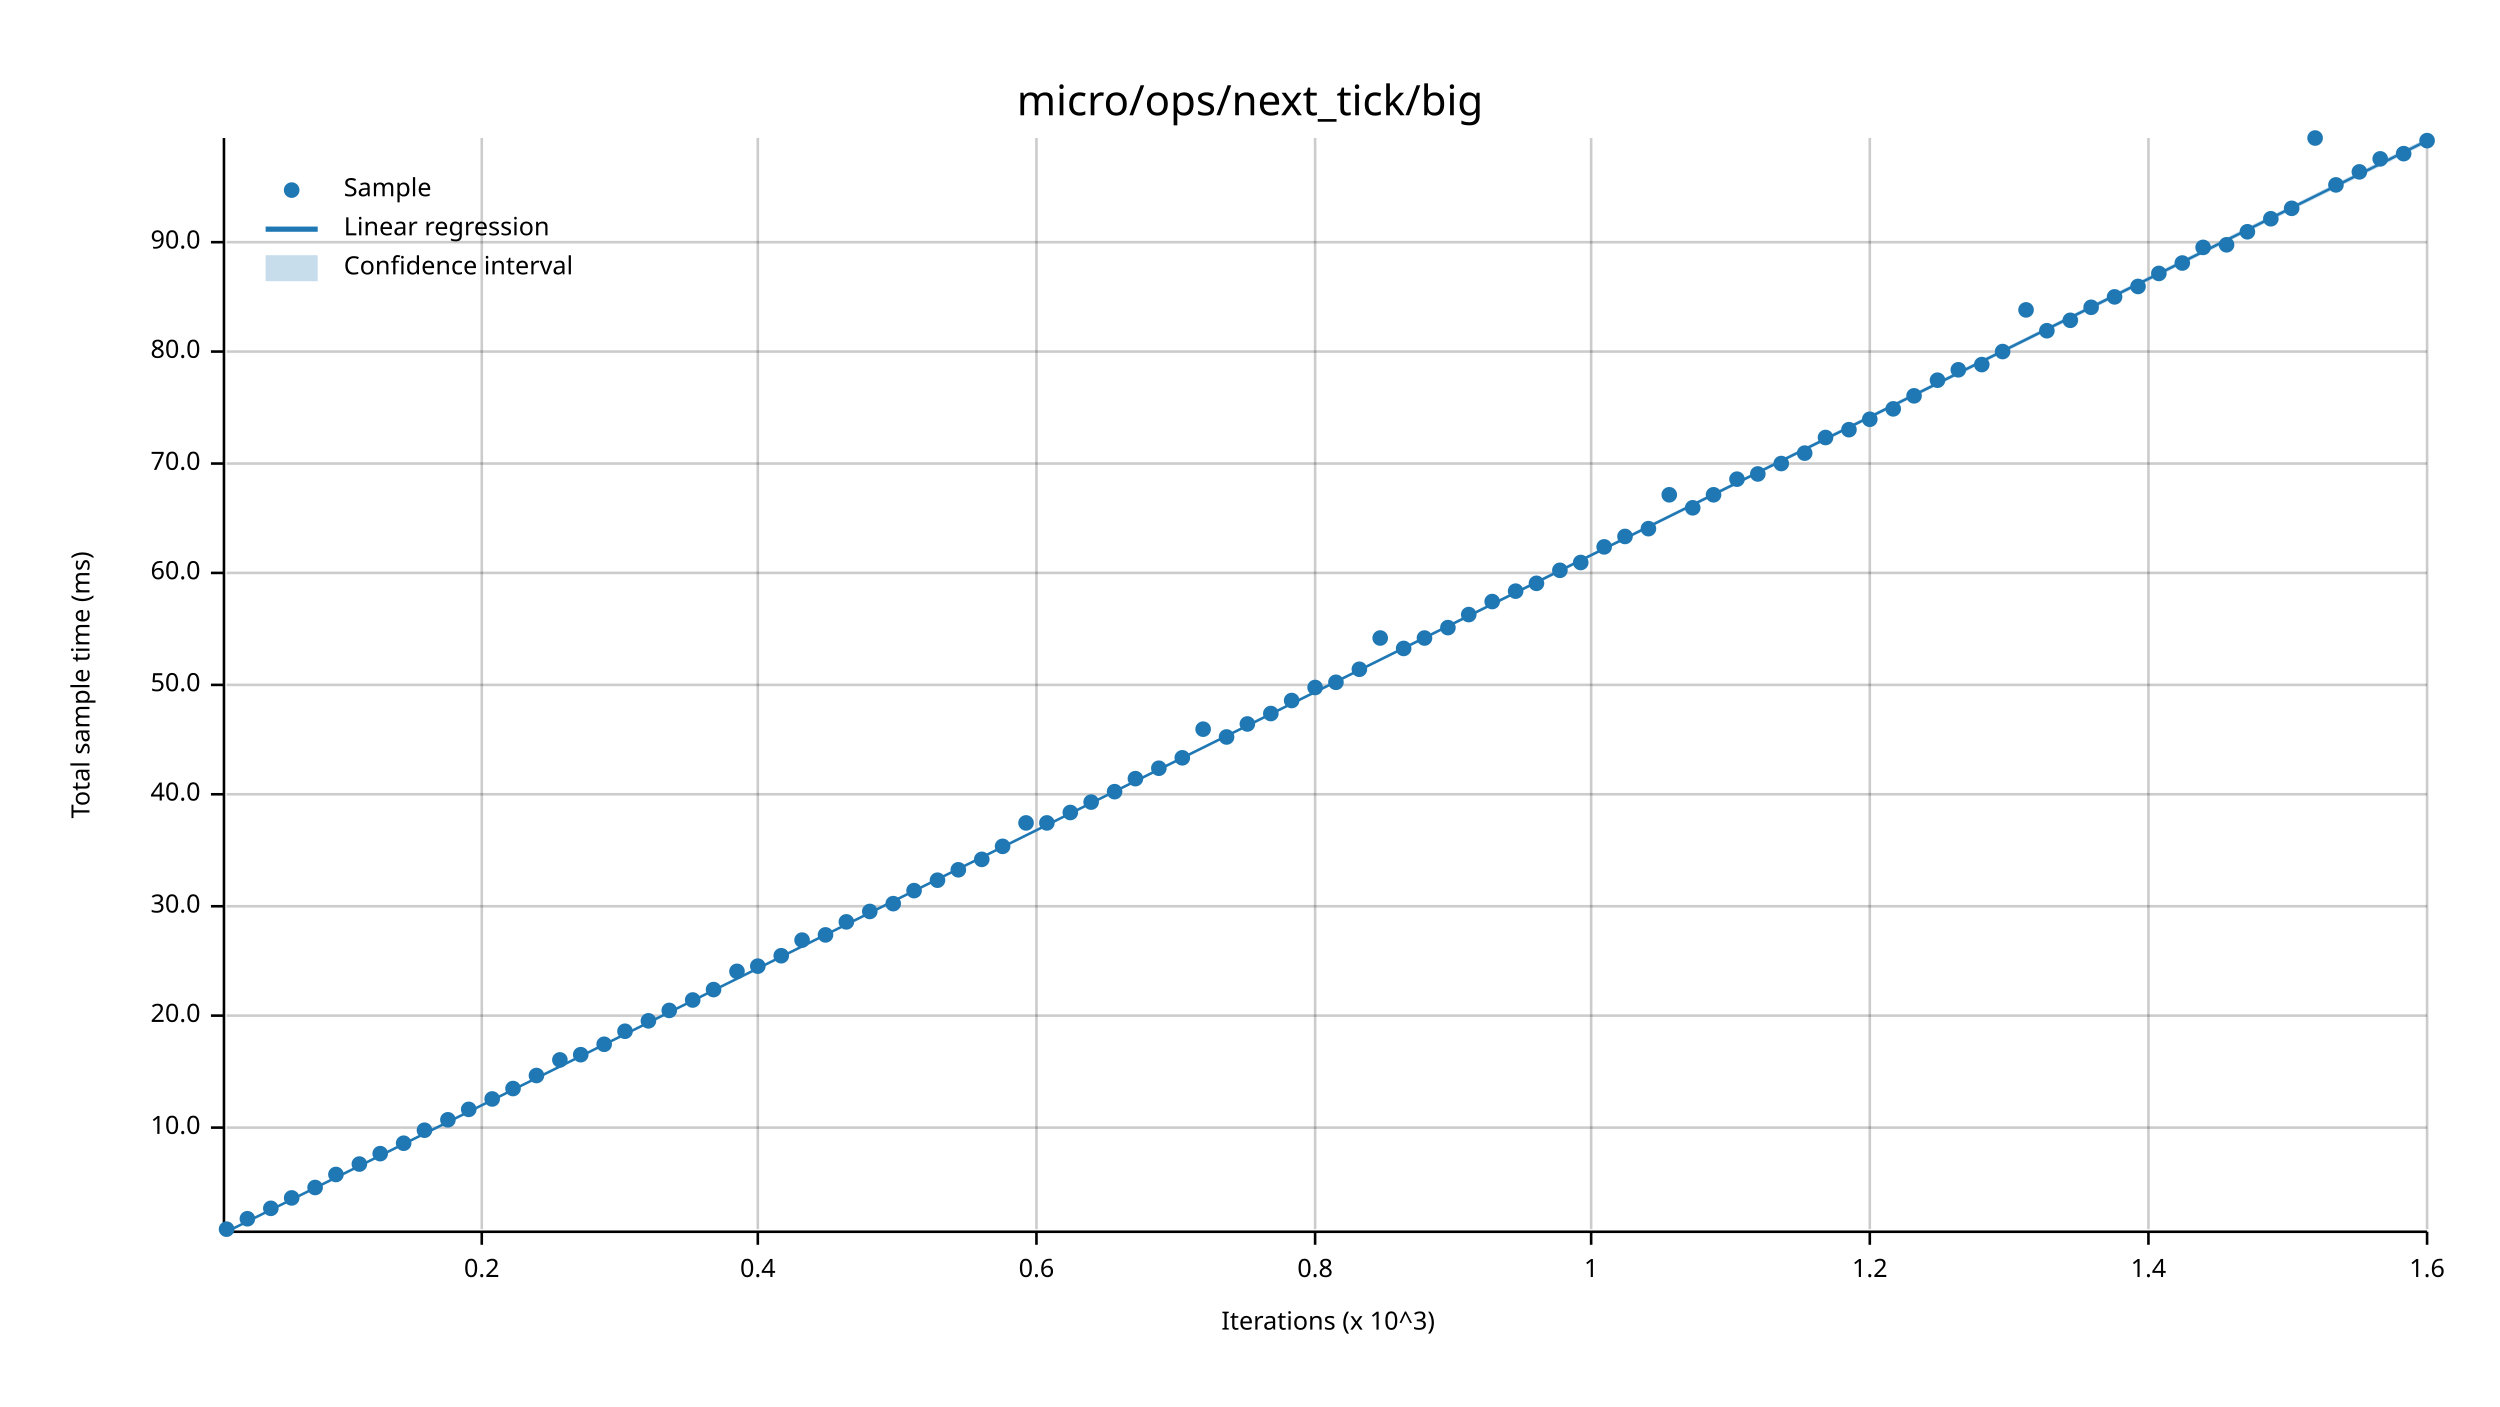
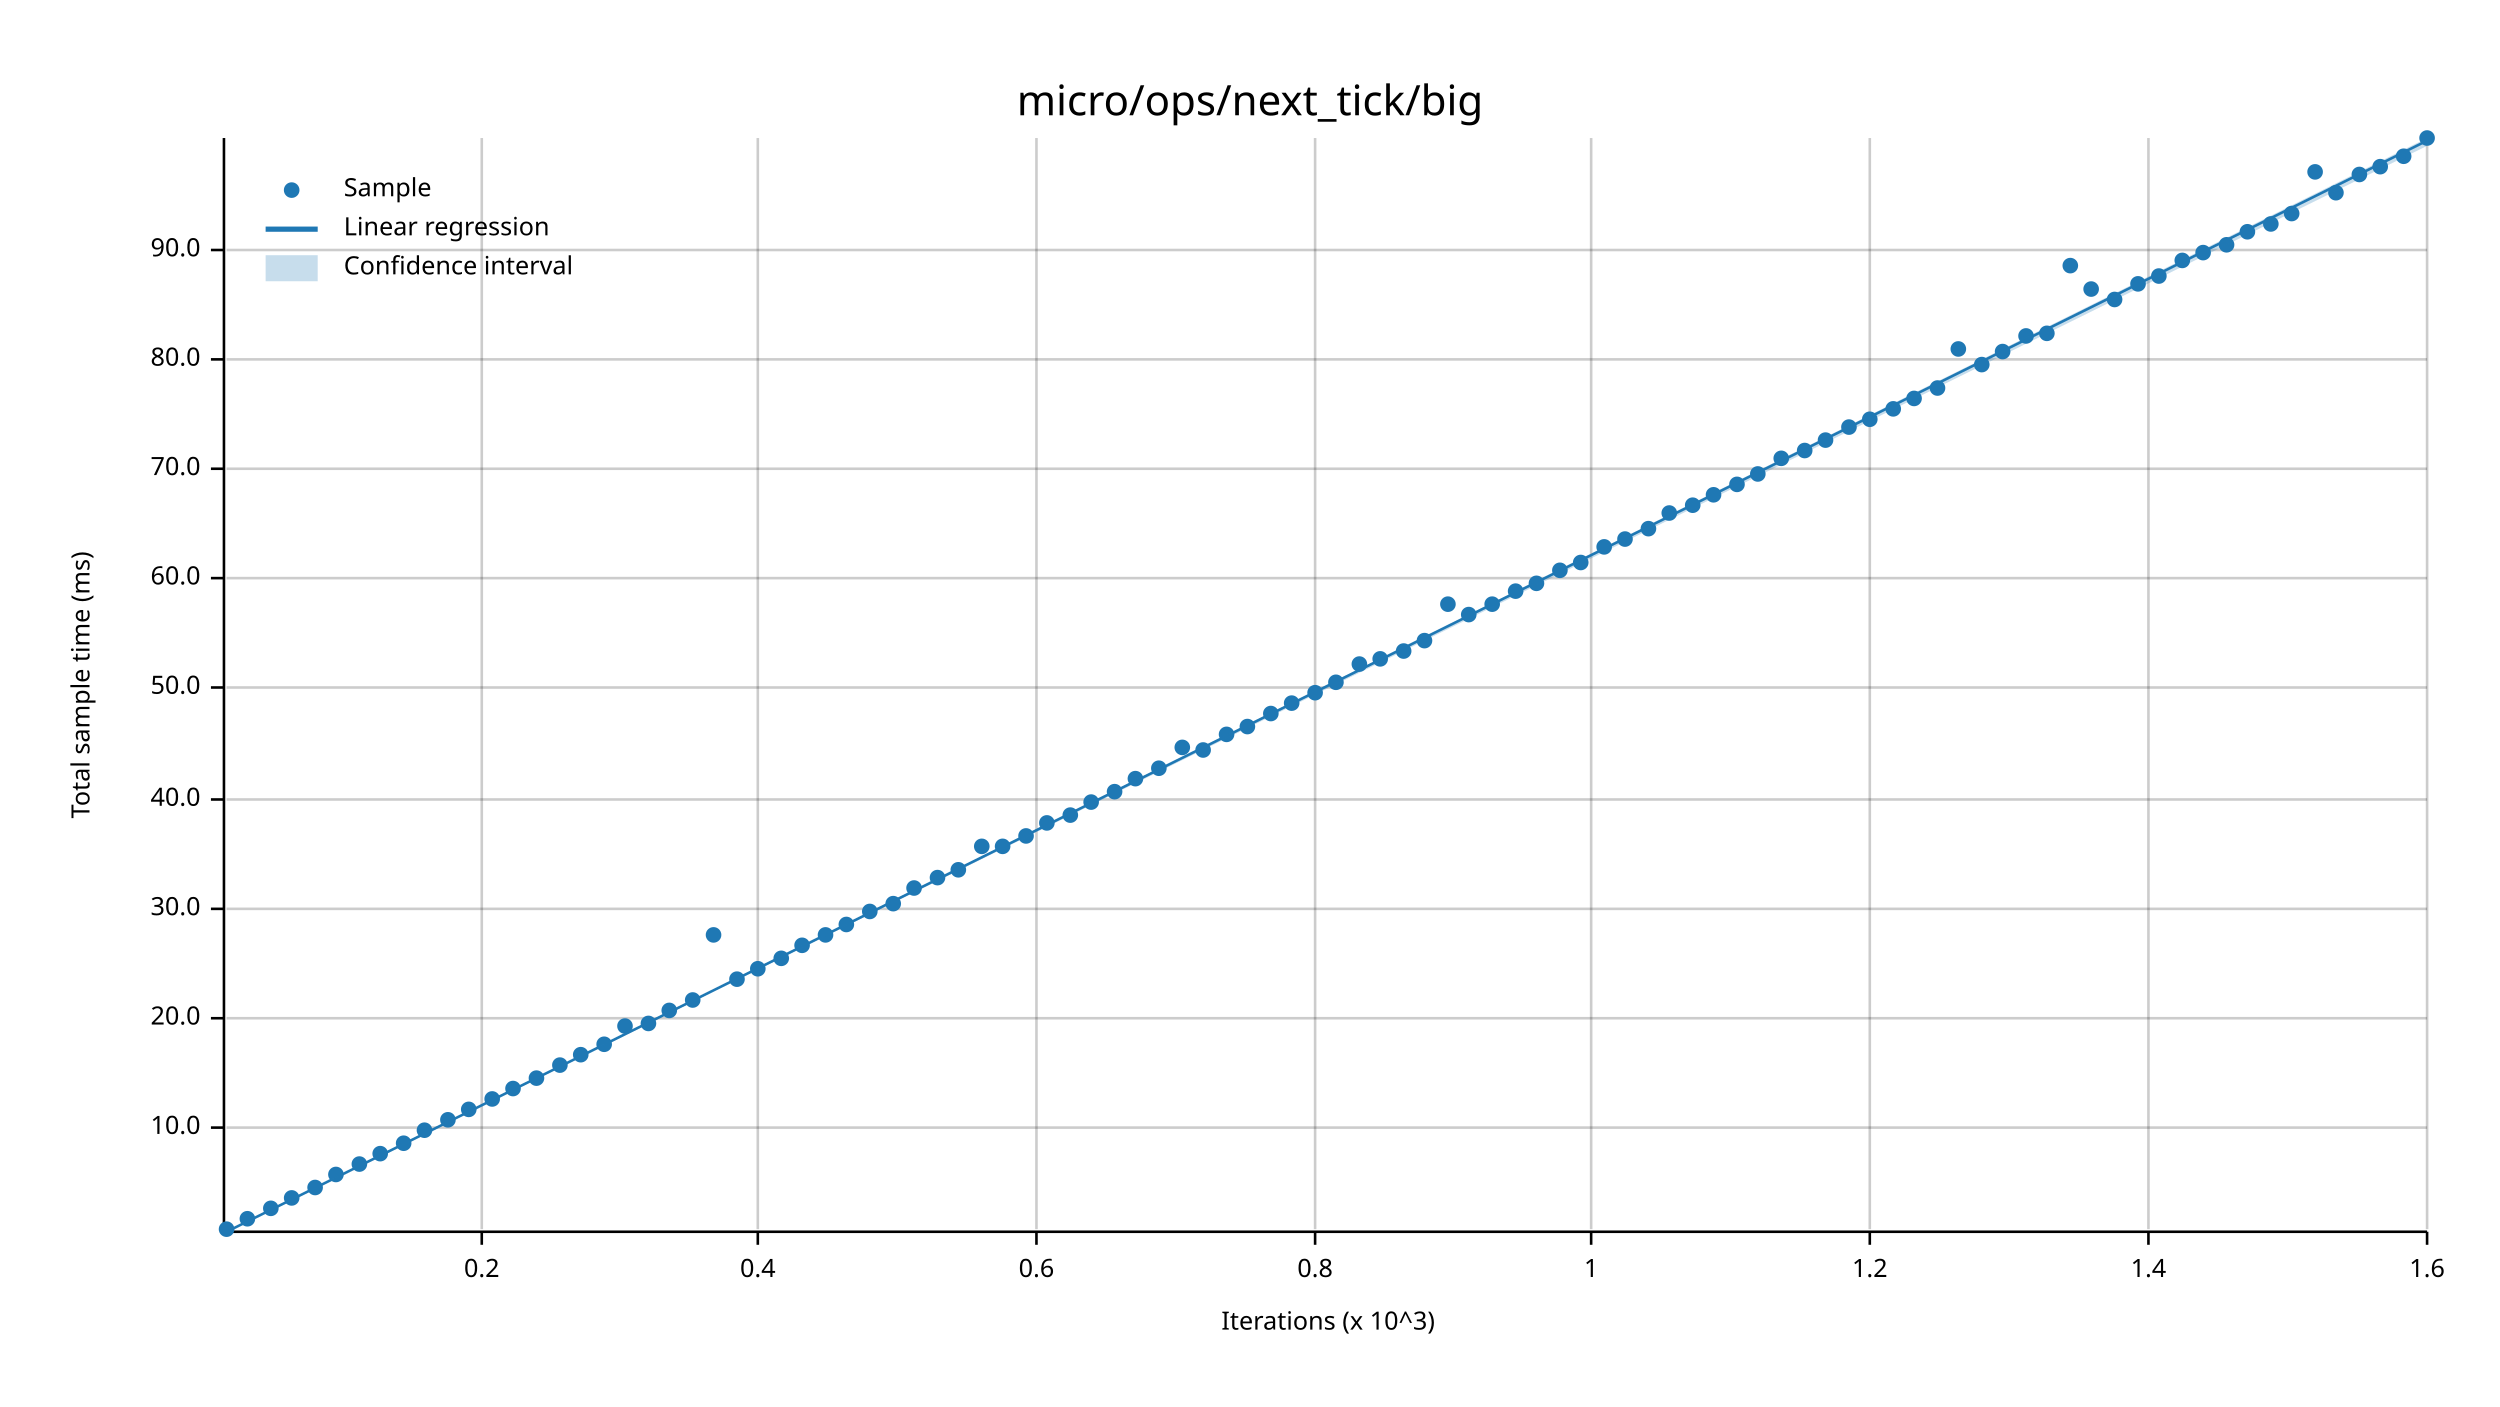
<svg xmlns="http://www.w3.org/2000/svg" width="960" height="540" viewBox="0 0 960 540">
  <text x="480" y="32" dy="0.76em" text-anchor="middle" font-family="sans-serif" font-size="16.129" opacity="1" fill="#000000">
micro/ops/next_tick/big
</text>
  <text x="27" y="263" dy="0.76em" text-anchor="middle" font-family="sans-serif" font-size="9.677" opacity="1" fill="#000000" transform="rotate(270, 27, 263)">
Total sample time (ms)
</text>
  <text x="510" y="513" dy="-0.5ex" text-anchor="middle" font-family="sans-serif" font-size="9.677" opacity="1" fill="#000000">
Iterations (x 10^3)
</text>
  <line opacity="0.2" stroke="#000000" stroke-width="1" x1="185" y1="472" x2="185" y2="53" />
  <line opacity="0.2" stroke="#000000" stroke-width="1" x1="291" y1="472" x2="291" y2="53" />
  <line opacity="0.2" stroke="#000000" stroke-width="1" x1="398" y1="472" x2="398" y2="53" />
  <line opacity="0.2" stroke="#000000" stroke-width="1" x1="505" y1="472" x2="505" y2="53" />
  <line opacity="0.2" stroke="#000000" stroke-width="1" x1="611" y1="472" x2="611" y2="53" />
  <line opacity="0.2" stroke="#000000" stroke-width="1" x1="718" y1="472" x2="718" y2="53" />
  <line opacity="0.2" stroke="#000000" stroke-width="1" x1="825" y1="472" x2="825" y2="53" />
  <line opacity="0.2" stroke="#000000" stroke-width="1" x1="932" y1="472" x2="932" y2="53" />
  <line opacity="0.2" stroke="#000000" stroke-width="1" x1="87" y1="433" x2="932" y2="433" />
-   <line opacity="0.2" stroke="#000000" stroke-width="1" x1="87" y1="390" x2="932" y2="390" />
-   <line opacity="0.2" stroke="#000000" stroke-width="1" x1="87" y1="348" x2="932" y2="348" />
-   <line opacity="0.2" stroke="#000000" stroke-width="1" x1="87" y1="305" x2="932" y2="305" />
-   <line opacity="0.2" stroke="#000000" stroke-width="1" x1="87" y1="263" x2="932" y2="263" />
-   <line opacity="0.2" stroke="#000000" stroke-width="1" x1="87" y1="220" x2="932" y2="220" />
-   <line opacity="0.2" stroke="#000000" stroke-width="1" x1="87" y1="178" x2="932" y2="178" />
-   <line opacity="0.2" stroke="#000000" stroke-width="1" x1="87" y1="135" x2="932" y2="135" />
-   <line opacity="0.2" stroke="#000000" stroke-width="1" x1="87" y1="93" x2="932" y2="93" />
+   <line opacity="0.2" stroke="#000000" stroke-width="1" x1="87" y1="391" x2="932" y2="391" />
+   <line opacity="0.2" stroke="#000000" stroke-width="1" x1="87" y1="349" x2="932" y2="349" />
+   <line opacity="0.2" stroke="#000000" stroke-width="1" x1="87" y1="307" x2="932" y2="307" />
+   <line opacity="0.2" stroke="#000000" stroke-width="1" x1="87" y1="264" x2="932" y2="264" />
+   <line opacity="0.2" stroke="#000000" stroke-width="1" x1="87" y1="222" x2="932" y2="222" />
+   <line opacity="0.2" stroke="#000000" stroke-width="1" x1="87" y1="180" x2="932" y2="180" />
+   <line opacity="0.2" stroke="#000000" stroke-width="1" x1="87" y1="138" x2="932" y2="138" />
+   <line opacity="0.2" stroke="#000000" stroke-width="1" x1="87" y1="96" x2="932" y2="96" />
  <polyline fill="none" opacity="1" stroke="#000000" stroke-width="1" points="86,53 86,472 " />
  <text x="77" y="433" dy="0.5ex" text-anchor="end" font-family="sans-serif" font-size="9.677" opacity="1" fill="#000000">
10.0
</text>
  <polyline fill="none" opacity="1" stroke="#000000" stroke-width="1" points="81,433 86,433 " />
-   <text x="77" y="390" dy="0.5ex" text-anchor="end" font-family="sans-serif" font-size="9.677" opacity="1" fill="#000000">
+   <text x="77" y="391" dy="0.5ex" text-anchor="end" font-family="sans-serif" font-size="9.677" opacity="1" fill="#000000">
20.0
</text>
-   <polyline fill="none" opacity="1" stroke="#000000" stroke-width="1" points="81,390 86,390 " />
-   <text x="77" y="348" dy="0.5ex" text-anchor="end" font-family="sans-serif" font-size="9.677" opacity="1" fill="#000000">
+   <polyline fill="none" opacity="1" stroke="#000000" stroke-width="1" points="81,391 86,391 " />
+   <text x="77" y="349" dy="0.5ex" text-anchor="end" font-family="sans-serif" font-size="9.677" opacity="1" fill="#000000">
30.0
</text>
-   <polyline fill="none" opacity="1" stroke="#000000" stroke-width="1" points="81,348 86,348 " />
-   <text x="77" y="305" dy="0.5ex" text-anchor="end" font-family="sans-serif" font-size="9.677" opacity="1" fill="#000000">
+   <polyline fill="none" opacity="1" stroke="#000000" stroke-width="1" points="81,349 86,349 " />
+   <text x="77" y="307" dy="0.5ex" text-anchor="end" font-family="sans-serif" font-size="9.677" opacity="1" fill="#000000">
40.0
</text>
-   <polyline fill="none" opacity="1" stroke="#000000" stroke-width="1" points="81,305 86,305 " />
-   <text x="77" y="263" dy="0.5ex" text-anchor="end" font-family="sans-serif" font-size="9.677" opacity="1" fill="#000000">
+   <polyline fill="none" opacity="1" stroke="#000000" stroke-width="1" points="81,307 86,307 " />
+   <text x="77" y="264" dy="0.5ex" text-anchor="end" font-family="sans-serif" font-size="9.677" opacity="1" fill="#000000">
50.0
</text>
-   <polyline fill="none" opacity="1" stroke="#000000" stroke-width="1" points="81,263 86,263 " />
-   <text x="77" y="220" dy="0.5ex" text-anchor="end" font-family="sans-serif" font-size="9.677" opacity="1" fill="#000000">
+   <polyline fill="none" opacity="1" stroke="#000000" stroke-width="1" points="81,264 86,264 " />
+   <text x="77" y="222" dy="0.5ex" text-anchor="end" font-family="sans-serif" font-size="9.677" opacity="1" fill="#000000">
60.0
</text>
-   <polyline fill="none" opacity="1" stroke="#000000" stroke-width="1" points="81,220 86,220 " />
-   <text x="77" y="178" dy="0.5ex" text-anchor="end" font-family="sans-serif" font-size="9.677" opacity="1" fill="#000000">
+   <polyline fill="none" opacity="1" stroke="#000000" stroke-width="1" points="81,222 86,222 " />
+   <text x="77" y="180" dy="0.5ex" text-anchor="end" font-family="sans-serif" font-size="9.677" opacity="1" fill="#000000">
70.0
</text>
-   <polyline fill="none" opacity="1" stroke="#000000" stroke-width="1" points="81,178 86,178 " />
-   <text x="77" y="135" dy="0.5ex" text-anchor="end" font-family="sans-serif" font-size="9.677" opacity="1" fill="#000000">
+   <polyline fill="none" opacity="1" stroke="#000000" stroke-width="1" points="81,180 86,180 " />
+   <text x="77" y="138" dy="0.5ex" text-anchor="end" font-family="sans-serif" font-size="9.677" opacity="1" fill="#000000">
80.0
</text>
-   <polyline fill="none" opacity="1" stroke="#000000" stroke-width="1" points="81,135 86,135 " />
-   <text x="77" y="93" dy="0.5ex" text-anchor="end" font-family="sans-serif" font-size="9.677" opacity="1" fill="#000000">
+   <polyline fill="none" opacity="1" stroke="#000000" stroke-width="1" points="81,138 86,138 " />
+   <text x="77" y="96" dy="0.5ex" text-anchor="end" font-family="sans-serif" font-size="9.677" opacity="1" fill="#000000">
90.0
</text>
-   <polyline fill="none" opacity="1" stroke="#000000" stroke-width="1" points="81,93 86,93 " />
+   <polyline fill="none" opacity="1" stroke="#000000" stroke-width="1" points="81,96 86,96 " />
  <polyline fill="none" opacity="1" stroke="#000000" stroke-width="1" points="87,473 932,473 " />
  <text x="185" y="483" dy="0.76em" text-anchor="middle" font-family="sans-serif" font-size="9.677" opacity="1" fill="#000000">
0.2
</text>
  <polyline fill="none" opacity="1" stroke="#000000" stroke-width="1" points="185,473 185,478 " />
  <text x="291" y="483" dy="0.76em" text-anchor="middle" font-family="sans-serif" font-size="9.677" opacity="1" fill="#000000">
0.4
</text>
  <polyline fill="none" opacity="1" stroke="#000000" stroke-width="1" points="291,473 291,478 " />
  <text x="398" y="483" dy="0.76em" text-anchor="middle" font-family="sans-serif" font-size="9.677" opacity="1" fill="#000000">
0.6
</text>
  <polyline fill="none" opacity="1" stroke="#000000" stroke-width="1" points="398,473 398,478 " />
  <text x="505" y="483" dy="0.76em" text-anchor="middle" font-family="sans-serif" font-size="9.677" opacity="1" fill="#000000">
0.8
</text>
  <polyline fill="none" opacity="1" stroke="#000000" stroke-width="1" points="505,473 505,478 " />
  <text x="611" y="483" dy="0.76em" text-anchor="middle" font-family="sans-serif" font-size="9.677" opacity="1" fill="#000000">
1
</text>
  <polyline fill="none" opacity="1" stroke="#000000" stroke-width="1" points="611,473 611,478 " />
  <text x="718" y="483" dy="0.76em" text-anchor="middle" font-family="sans-serif" font-size="9.677" opacity="1" fill="#000000">
1.2
</text>
  <polyline fill="none" opacity="1" stroke="#000000" stroke-width="1" points="718,473 718,478 " />
  <text x="825" y="483" dy="0.76em" text-anchor="middle" font-family="sans-serif" font-size="9.677" opacity="1" fill="#000000">
1.4
</text>
  <polyline fill="none" opacity="1" stroke="#000000" stroke-width="1" points="825,473 825,478 " />
  <text x="932" y="483" dy="0.76em" text-anchor="middle" font-family="sans-serif" font-size="9.677" opacity="1" fill="#000000">
1.6
</text>
  <polyline fill="none" opacity="1" stroke="#000000" stroke-width="1" points="932,473 932,478 " />
  <circle cx="87" cy="472" r="3" opacity="1" fill="#1F78B4" stroke="none" stroke-width="1" />
  <circle cx="95" cy="468" r="3" opacity="1" fill="#1F78B4" stroke="none" stroke-width="1" />
  <circle cx="104" cy="464" r="3" opacity="1" fill="#1F78B4" stroke="none" stroke-width="1" />
  <circle cx="112" cy="460" r="3" opacity="1" fill="#1F78B4" stroke="none" stroke-width="1" />
  <circle cx="121" cy="456" r="3" opacity="1" fill="#1F78B4" stroke="none" stroke-width="1" />
  <circle cx="129" cy="451" r="3" opacity="1" fill="#1F78B4" stroke="none" stroke-width="1" />
  <circle cx="138" cy="447" r="3" opacity="1" fill="#1F78B4" stroke="none" stroke-width="1" />
  <circle cx="146" cy="443" r="3" opacity="1" fill="#1F78B4" stroke="none" stroke-width="1" />
  <circle cx="155" cy="439" r="3" opacity="1" fill="#1F78B4" stroke="none" stroke-width="1" />
  <circle cx="163" cy="434" r="3" opacity="1" fill="#1F78B4" stroke="none" stroke-width="1" />
  <circle cx="172" cy="430" r="3" opacity="1" fill="#1F78B4" stroke="none" stroke-width="1" />
  <circle cx="180" cy="426" r="3" opacity="1" fill="#1F78B4" stroke="none" stroke-width="1" />
  <circle cx="189" cy="422" r="3" opacity="1" fill="#1F78B4" stroke="none" stroke-width="1" />
  <circle cx="197" cy="418" r="3" opacity="1" fill="#1F78B4" stroke="none" stroke-width="1" />
-   <circle cx="206" cy="413" r="3" opacity="1" fill="#1F78B4" stroke="none" stroke-width="1" />
-   <circle cx="215" cy="407" r="3" opacity="1" fill="#1F78B4" stroke="none" stroke-width="1" />
+   <circle cx="206" cy="414" r="3" opacity="1" fill="#1F78B4" stroke="none" stroke-width="1" />
+   <circle cx="215" cy="409" r="3" opacity="1" fill="#1F78B4" stroke="none" stroke-width="1" />
  <circle cx="223" cy="405" r="3" opacity="1" fill="#1F78B4" stroke="none" stroke-width="1" />
  <circle cx="232" cy="401" r="3" opacity="1" fill="#1F78B4" stroke="none" stroke-width="1" />
-   <circle cx="240" cy="396" r="3" opacity="1" fill="#1F78B4" stroke="none" stroke-width="1" />
-   <circle cx="249" cy="392" r="3" opacity="1" fill="#1F78B4" stroke="none" stroke-width="1" />
+   <circle cx="240" cy="394" r="3" opacity="1" fill="#1F78B4" stroke="none" stroke-width="1" />
+   <circle cx="249" cy="393" r="3" opacity="1" fill="#1F78B4" stroke="none" stroke-width="1" />
  <circle cx="257" cy="388" r="3" opacity="1" fill="#1F78B4" stroke="none" stroke-width="1" />
  <circle cx="266" cy="384" r="3" opacity="1" fill="#1F78B4" stroke="none" stroke-width="1" />
-   <circle cx="274" cy="380" r="3" opacity="1" fill="#1F78B4" stroke="none" stroke-width="1" />
-   <circle cx="283" cy="373" r="3" opacity="1" fill="#1F78B4" stroke="none" stroke-width="1" />
-   <circle cx="291" cy="371" r="3" opacity="1" fill="#1F78B4" stroke="none" stroke-width="1" />
-   <circle cx="300" cy="367" r="3" opacity="1" fill="#1F78B4" stroke="none" stroke-width="1" />
-   <circle cx="308" cy="361" r="3" opacity="1" fill="#1F78B4" stroke="none" stroke-width="1" />
+   <circle cx="274" cy="359" r="3" opacity="1" fill="#1F78B4" stroke="none" stroke-width="1" />
+   <circle cx="283" cy="376" r="3" opacity="1" fill="#1F78B4" stroke="none" stroke-width="1" />
+   <circle cx="291" cy="372" r="3" opacity="1" fill="#1F78B4" stroke="none" stroke-width="1" />
+   <circle cx="300" cy="368" r="3" opacity="1" fill="#1F78B4" stroke="none" stroke-width="1" />
+   <circle cx="308" cy="363" r="3" opacity="1" fill="#1F78B4" stroke="none" stroke-width="1" />
  <circle cx="317" cy="359" r="3" opacity="1" fill="#1F78B4" stroke="none" stroke-width="1" />
-   <circle cx="325" cy="354" r="3" opacity="1" fill="#1F78B4" stroke="none" stroke-width="1" />
+   <circle cx="325" cy="355" r="3" opacity="1" fill="#1F78B4" stroke="none" stroke-width="1" />
  <circle cx="334" cy="350" r="3" opacity="1" fill="#1F78B4" stroke="none" stroke-width="1" />
  <circle cx="343" cy="347" r="3" opacity="1" fill="#1F78B4" stroke="none" stroke-width="1" />
-   <circle cx="351" cy="342" r="3" opacity="1" fill="#1F78B4" stroke="none" stroke-width="1" />
-   <circle cx="360" cy="338" r="3" opacity="1" fill="#1F78B4" stroke="none" stroke-width="1" />
+   <circle cx="351" cy="341" r="3" opacity="1" fill="#1F78B4" stroke="none" stroke-width="1" />
+   <circle cx="360" cy="337" r="3" opacity="1" fill="#1F78B4" stroke="none" stroke-width="1" />
  <circle cx="368" cy="334" r="3" opacity="1" fill="#1F78B4" stroke="none" stroke-width="1" />
-   <circle cx="377" cy="330" r="3" opacity="1" fill="#1F78B4" stroke="none" stroke-width="1" />
+   <circle cx="377" cy="325" r="3" opacity="1" fill="#1F78B4" stroke="none" stroke-width="1" />
  <circle cx="385" cy="325" r="3" opacity="1" fill="#1F78B4" stroke="none" stroke-width="1" />
-   <circle cx="394" cy="316" r="3" opacity="1" fill="#1F78B4" stroke="none" stroke-width="1" />
+   <circle cx="394" cy="321" r="3" opacity="1" fill="#1F78B4" stroke="none" stroke-width="1" />
  <circle cx="402" cy="316" r="3" opacity="1" fill="#1F78B4" stroke="none" stroke-width="1" />
-   <circle cx="411" cy="312" r="3" opacity="1" fill="#1F78B4" stroke="none" stroke-width="1" />
+   <circle cx="411" cy="313" r="3" opacity="1" fill="#1F78B4" stroke="none" stroke-width="1" />
  <circle cx="419" cy="308" r="3" opacity="1" fill="#1F78B4" stroke="none" stroke-width="1" />
  <circle cx="428" cy="304" r="3" opacity="1" fill="#1F78B4" stroke="none" stroke-width="1" />
  <circle cx="436" cy="299" r="3" opacity="1" fill="#1F78B4" stroke="none" stroke-width="1" />
  <circle cx="445" cy="295" r="3" opacity="1" fill="#1F78B4" stroke="none" stroke-width="1" />
-   <circle cx="454" cy="291" r="3" opacity="1" fill="#1F78B4" stroke="none" stroke-width="1" />
-   <circle cx="462" cy="280" r="3" opacity="1" fill="#1F78B4" stroke="none" stroke-width="1" />
-   <circle cx="471" cy="283" r="3" opacity="1" fill="#1F78B4" stroke="none" stroke-width="1" />
-   <circle cx="479" cy="278" r="3" opacity="1" fill="#1F78B4" stroke="none" stroke-width="1" />
+   <circle cx="454" cy="287" r="3" opacity="1" fill="#1F78B4" stroke="none" stroke-width="1" />
+   <circle cx="462" cy="288" r="3" opacity="1" fill="#1F78B4" stroke="none" stroke-width="1" />
+   <circle cx="471" cy="282" r="3" opacity="1" fill="#1F78B4" stroke="none" stroke-width="1" />
+   <circle cx="479" cy="279" r="3" opacity="1" fill="#1F78B4" stroke="none" stroke-width="1" />
  <circle cx="488" cy="274" r="3" opacity="1" fill="#1F78B4" stroke="none" stroke-width="1" />
-   <circle cx="496" cy="269" r="3" opacity="1" fill="#1F78B4" stroke="none" stroke-width="1" />
-   <circle cx="505" cy="264" r="3" opacity="1" fill="#1F78B4" stroke="none" stroke-width="1" />
+   <circle cx="496" cy="270" r="3" opacity="1" fill="#1F78B4" stroke="none" stroke-width="1" />
+   <circle cx="505" cy="266" r="3" opacity="1" fill="#1F78B4" stroke="none" stroke-width="1" />
  <circle cx="513" cy="262" r="3" opacity="1" fill="#1F78B4" stroke="none" stroke-width="1" />
-   <circle cx="522" cy="257" r="3" opacity="1" fill="#1F78B4" stroke="none" stroke-width="1" />
-   <circle cx="530" cy="245" r="3" opacity="1" fill="#1F78B4" stroke="none" stroke-width="1" />
-   <circle cx="539" cy="249" r="3" opacity="1" fill="#1F78B4" stroke="none" stroke-width="1" />
-   <circle cx="547" cy="245" r="3" opacity="1" fill="#1F78B4" stroke="none" stroke-width="1" />
-   <circle cx="556" cy="241" r="3" opacity="1" fill="#1F78B4" stroke="none" stroke-width="1" />
+   <circle cx="522" cy="255" r="3" opacity="1" fill="#1F78B4" stroke="none" stroke-width="1" />
+   <circle cx="530" cy="253" r="3" opacity="1" fill="#1F78B4" stroke="none" stroke-width="1" />
+   <circle cx="539" cy="250" r="3" opacity="1" fill="#1F78B4" stroke="none" stroke-width="1" />
+   <circle cx="547" cy="246" r="3" opacity="1" fill="#1F78B4" stroke="none" stroke-width="1" />
+   <circle cx="556" cy="232" r="3" opacity="1" fill="#1F78B4" stroke="none" stroke-width="1" />
  <circle cx="564" cy="236" r="3" opacity="1" fill="#1F78B4" stroke="none" stroke-width="1" />
-   <circle cx="573" cy="231" r="3" opacity="1" fill="#1F78B4" stroke="none" stroke-width="1" />
+   <circle cx="573" cy="232" r="3" opacity="1" fill="#1F78B4" stroke="none" stroke-width="1" />
  <circle cx="582" cy="227" r="3" opacity="1" fill="#1F78B4" stroke="none" stroke-width="1" />
  <circle cx="590" cy="224" r="3" opacity="1" fill="#1F78B4" stroke="none" stroke-width="1" />
  <circle cx="599" cy="219" r="3" opacity="1" fill="#1F78B4" stroke="none" stroke-width="1" />
  <circle cx="607" cy="216" r="3" opacity="1" fill="#1F78B4" stroke="none" stroke-width="1" />
  <circle cx="616" cy="210" r="3" opacity="1" fill="#1F78B4" stroke="none" stroke-width="1" />
-   <circle cx="624" cy="206" r="3" opacity="1" fill="#1F78B4" stroke="none" stroke-width="1" />
+   <circle cx="624" cy="207" r="3" opacity="1" fill="#1F78B4" stroke="none" stroke-width="1" />
  <circle cx="633" cy="203" r="3" opacity="1" fill="#1F78B4" stroke="none" stroke-width="1" />
-   <circle cx="641" cy="190" r="3" opacity="1" fill="#1F78B4" stroke="none" stroke-width="1" />
-   <circle cx="650" cy="195" r="3" opacity="1" fill="#1F78B4" stroke="none" stroke-width="1" />
+   <circle cx="641" cy="197" r="3" opacity="1" fill="#1F78B4" stroke="none" stroke-width="1" />
+   <circle cx="650" cy="194" r="3" opacity="1" fill="#1F78B4" stroke="none" stroke-width="1" />
  <circle cx="658" cy="190" r="3" opacity="1" fill="#1F78B4" stroke="none" stroke-width="1" />
-   <circle cx="667" cy="184" r="3" opacity="1" fill="#1F78B4" stroke="none" stroke-width="1" />
+   <circle cx="667" cy="186" r="3" opacity="1" fill="#1F78B4" stroke="none" stroke-width="1" />
  <circle cx="675" cy="182" r="3" opacity="1" fill="#1F78B4" stroke="none" stroke-width="1" />
-   <circle cx="684" cy="178" r="3" opacity="1" fill="#1F78B4" stroke="none" stroke-width="1" />
-   <circle cx="693" cy="174" r="3" opacity="1" fill="#1F78B4" stroke="none" stroke-width="1" />
-   <circle cx="701" cy="168" r="3" opacity="1" fill="#1F78B4" stroke="none" stroke-width="1" />
-   <circle cx="710" cy="165" r="3" opacity="1" fill="#1F78B4" stroke="none" stroke-width="1" />
+   <circle cx="684" cy="176" r="3" opacity="1" fill="#1F78B4" stroke="none" stroke-width="1" />
+   <circle cx="693" cy="173" r="3" opacity="1" fill="#1F78B4" stroke="none" stroke-width="1" />
+   <circle cx="701" cy="169" r="3" opacity="1" fill="#1F78B4" stroke="none" stroke-width="1" />
+   <circle cx="710" cy="164" r="3" opacity="1" fill="#1F78B4" stroke="none" stroke-width="1" />
  <circle cx="718" cy="161" r="3" opacity="1" fill="#1F78B4" stroke="none" stroke-width="1" />
  <circle cx="727" cy="157" r="3" opacity="1" fill="#1F78B4" stroke="none" stroke-width="1" />
-   <circle cx="735" cy="152" r="3" opacity="1" fill="#1F78B4" stroke="none" stroke-width="1" />
-   <circle cx="744" cy="146" r="3" opacity="1" fill="#1F78B4" stroke="none" stroke-width="1" />
-   <circle cx="752" cy="142" r="3" opacity="1" fill="#1F78B4" stroke="none" stroke-width="1" />
+   <circle cx="735" cy="153" r="3" opacity="1" fill="#1F78B4" stroke="none" stroke-width="1" />
+   <circle cx="744" cy="149" r="3" opacity="1" fill="#1F78B4" stroke="none" stroke-width="1" />
+   <circle cx="752" cy="134" r="3" opacity="1" fill="#1F78B4" stroke="none" stroke-width="1" />
  <circle cx="761" cy="140" r="3" opacity="1" fill="#1F78B4" stroke="none" stroke-width="1" />
  <circle cx="769" cy="135" r="3" opacity="1" fill="#1F78B4" stroke="none" stroke-width="1" />
-   <circle cx="778" cy="119" r="3" opacity="1" fill="#1F78B4" stroke="none" stroke-width="1" />
-   <circle cx="786" cy="127" r="3" opacity="1" fill="#1F78B4" stroke="none" stroke-width="1" />
-   <circle cx="795" cy="123" r="3" opacity="1" fill="#1F78B4" stroke="none" stroke-width="1" />
-   <circle cx="803" cy="118" r="3" opacity="1" fill="#1F78B4" stroke="none" stroke-width="1" />
-   <circle cx="812" cy="114" r="3" opacity="1" fill="#1F78B4" stroke="none" stroke-width="1" />
-   <circle cx="821" cy="110" r="3" opacity="1" fill="#1F78B4" stroke="none" stroke-width="1" />
-   <circle cx="829" cy="105" r="3" opacity="1" fill="#1F78B4" stroke="none" stroke-width="1" />
-   <circle cx="838" cy="101" r="3" opacity="1" fill="#1F78B4" stroke="none" stroke-width="1" />
-   <circle cx="846" cy="95" r="3" opacity="1" fill="#1F78B4" stroke="none" stroke-width="1" />
+   <circle cx="778" cy="129" r="3" opacity="1" fill="#1F78B4" stroke="none" stroke-width="1" />
+   <circle cx="786" cy="128" r="3" opacity="1" fill="#1F78B4" stroke="none" stroke-width="1" />
+   <circle cx="795" cy="102" r="3" opacity="1" fill="#1F78B4" stroke="none" stroke-width="1" />
+   <circle cx="803" cy="111" r="3" opacity="1" fill="#1F78B4" stroke="none" stroke-width="1" />
+   <circle cx="812" cy="115" r="3" opacity="1" fill="#1F78B4" stroke="none" stroke-width="1" />
+   <circle cx="821" cy="109" r="3" opacity="1" fill="#1F78B4" stroke="none" stroke-width="1" />
+   <circle cx="829" cy="106" r="3" opacity="1" fill="#1F78B4" stroke="none" stroke-width="1" />
+   <circle cx="838" cy="100" r="3" opacity="1" fill="#1F78B4" stroke="none" stroke-width="1" />
+   <circle cx="846" cy="97" r="3" opacity="1" fill="#1F78B4" stroke="none" stroke-width="1" />
  <circle cx="855" cy="94" r="3" opacity="1" fill="#1F78B4" stroke="none" stroke-width="1" />
  <circle cx="863" cy="89" r="3" opacity="1" fill="#1F78B4" stroke="none" stroke-width="1" />
-   <circle cx="872" cy="84" r="3" opacity="1" fill="#1F78B4" stroke="none" stroke-width="1" />
-   <circle cx="880" cy="80" r="3" opacity="1" fill="#1F78B4" stroke="none" stroke-width="1" />
-   <circle cx="889" cy="53" r="3" opacity="1" fill="#1F78B4" stroke="none" stroke-width="1" />
-   <circle cx="897" cy="71" r="3" opacity="1" fill="#1F78B4" stroke="none" stroke-width="1" />
-   <circle cx="906" cy="66" r="3" opacity="1" fill="#1F78B4" stroke="none" stroke-width="1" />
-   <circle cx="914" cy="61" r="3" opacity="1" fill="#1F78B4" stroke="none" stroke-width="1" />
-   <circle cx="923" cy="59" r="3" opacity="1" fill="#1F78B4" stroke="none" stroke-width="1" />
-   <circle cx="932" cy="54" r="3" opacity="1" fill="#1F78B4" stroke="none" stroke-width="1" />
+   <circle cx="872" cy="86" r="3" opacity="1" fill="#1F78B4" stroke="none" stroke-width="1" />
+   <circle cx="880" cy="82" r="3" opacity="1" fill="#1F78B4" stroke="none" stroke-width="1" />
+   <circle cx="889" cy="66" r="3" opacity="1" fill="#1F78B4" stroke="none" stroke-width="1" />
+   <circle cx="897" cy="74" r="3" opacity="1" fill="#1F78B4" stroke="none" stroke-width="1" />
+   <circle cx="906" cy="67" r="3" opacity="1" fill="#1F78B4" stroke="none" stroke-width="1" />
+   <circle cx="914" cy="64" r="3" opacity="1" fill="#1F78B4" stroke="none" stroke-width="1" />
+   <circle cx="923" cy="60" r="3" opacity="1" fill="#1F78B4" stroke="none" stroke-width="1" />
+   <circle cx="932" cy="53" r="3" opacity="1" fill="#1F78B4" stroke="none" stroke-width="1" />
  <polyline fill="none" opacity="1" stroke="#1F78B4" stroke-width="1" points="87,473 932,54 " />
-   <polygon opacity="0.25" fill="#1F78B4" points="87,473 932,55 932,53 " />
+   <polygon opacity="0.25" fill="#1F78B4" points="87,473 932,56 932,53 " />
  <text x="132" y="68" dy="0.76em" text-anchor="start" font-family="sans-serif" font-size="9.677" opacity="1" fill="#000000">
Sample
</text>
  <text x="132" y="83" dy="0.76em" text-anchor="start" font-family="sans-serif" font-size="9.677" opacity="1" fill="#000000">
Linear regression
</text>
  <text x="132" y="98" dy="0.76em" text-anchor="start" font-family="sans-serif" font-size="9.677" opacity="1" fill="#000000">
Confidence interval
</text>
  <circle cx="112" cy="73" r="3" opacity="1" fill="#1F78B4" stroke="none" stroke-width="1" />
  <polyline fill="none" opacity="1" stroke="#1F78B4" stroke-width="2" points="102,88 122,88 " />
  <rect x="102" y="98" width="20" height="10" opacity="0.25" fill="#1F78B4" stroke="none" />
</svg>
